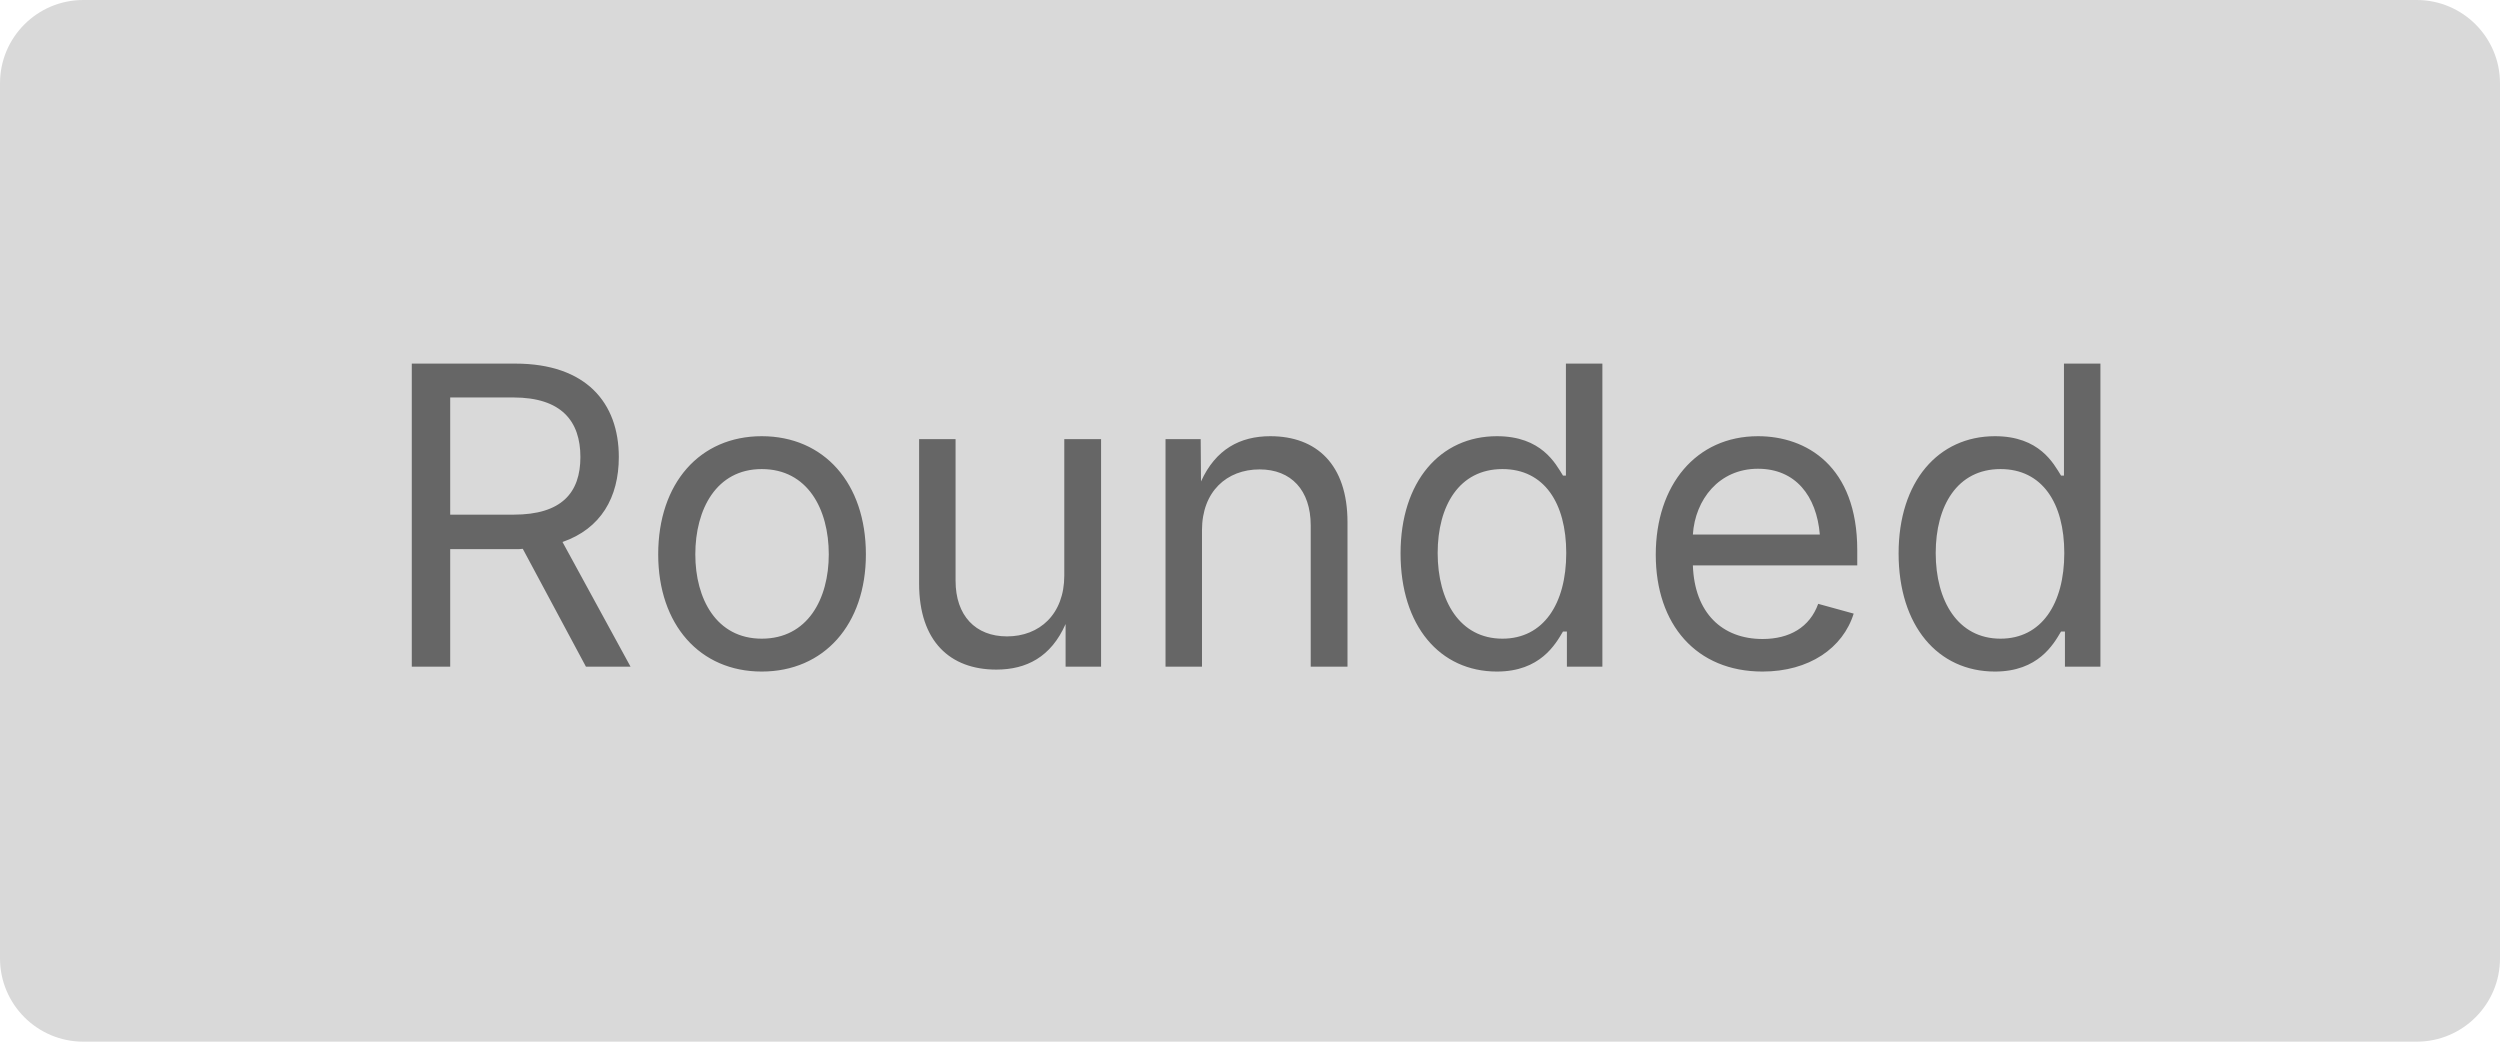
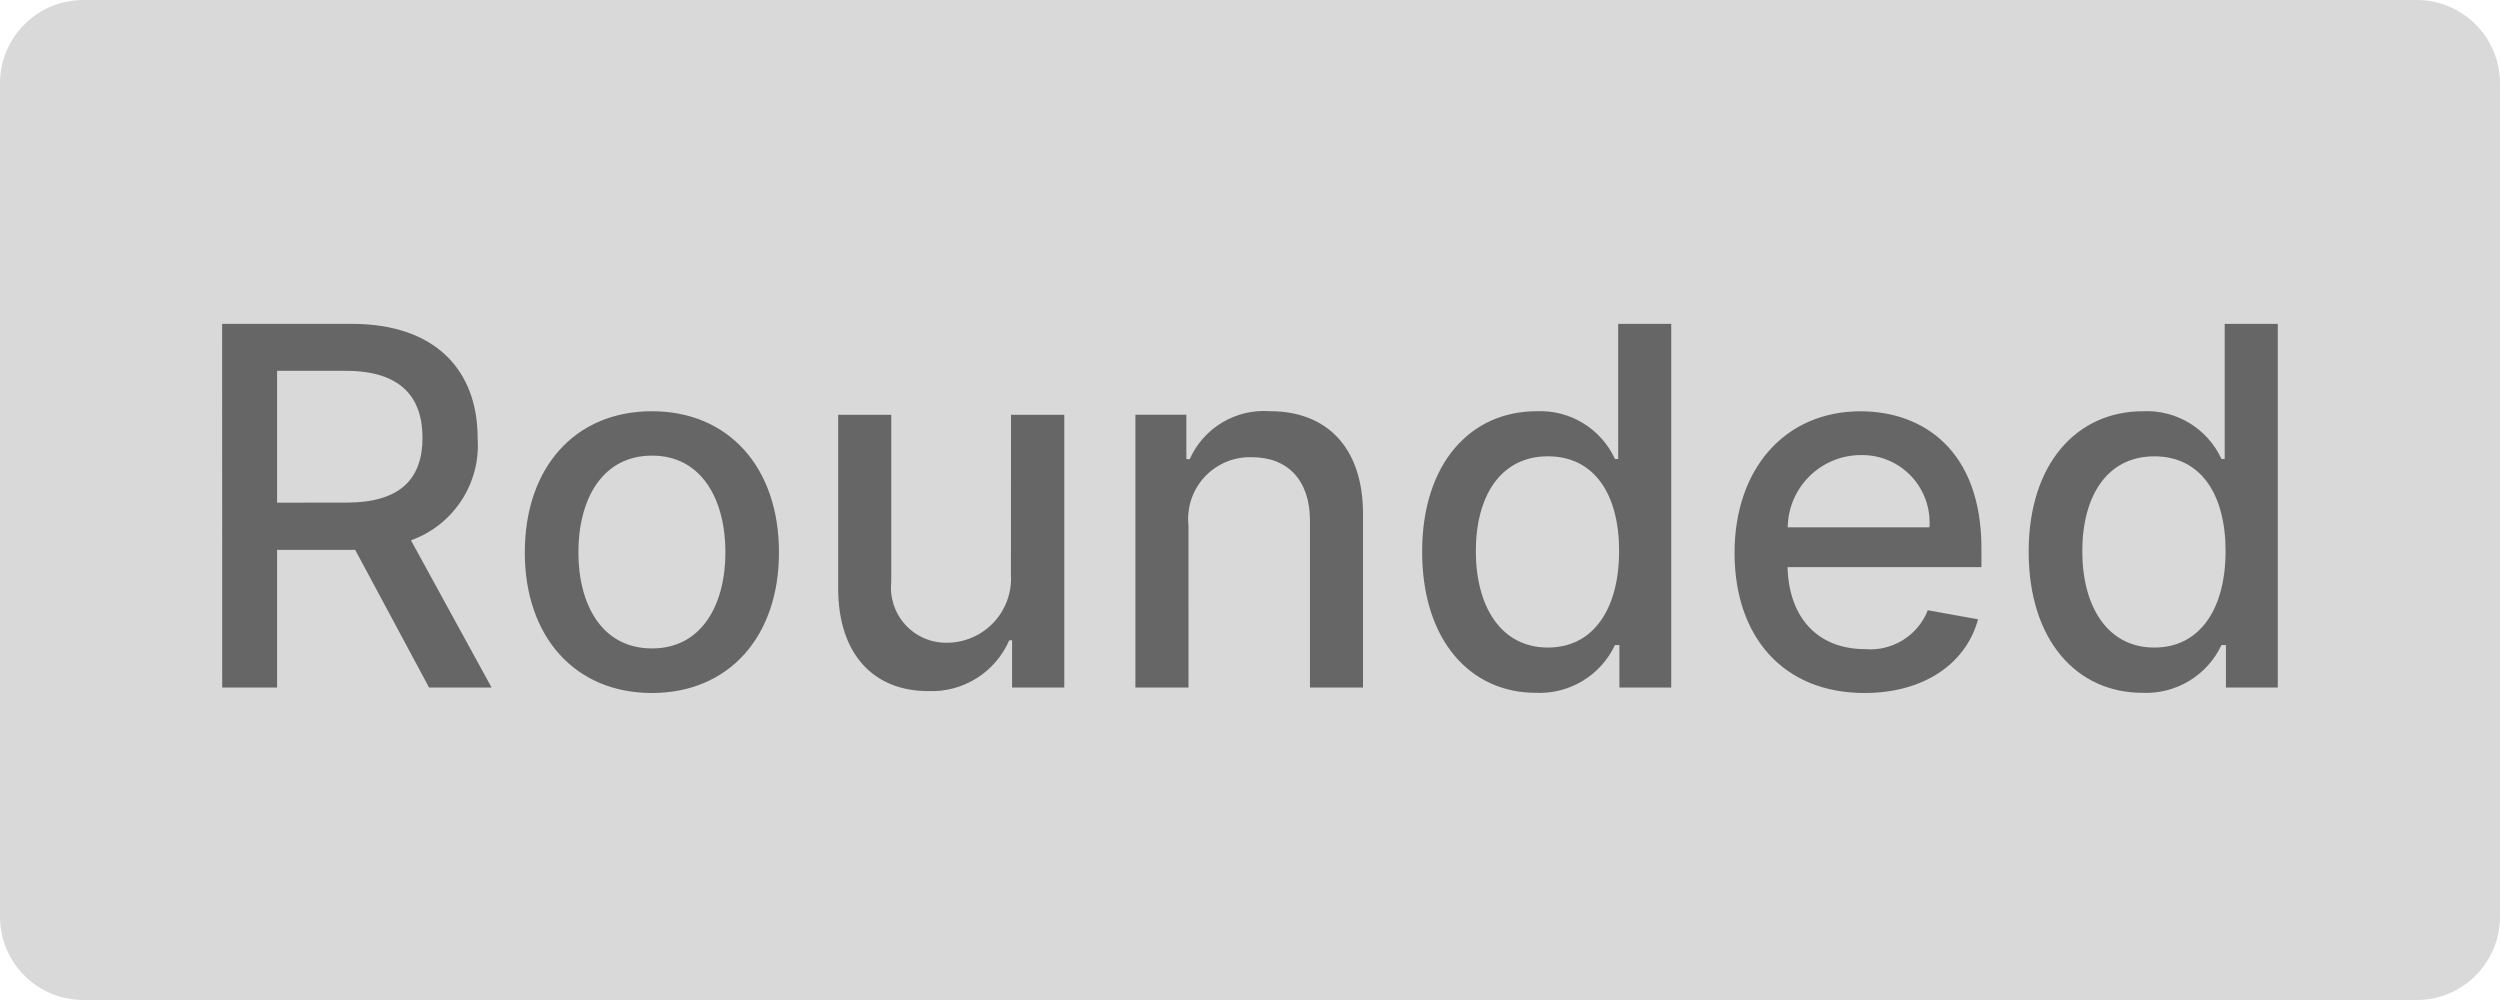
- <svg xmlns="http://www.w3.org/2000/svg" width="120" height="50" viewBox="0 0 120 50">
-   <defs>
-     <style>.a{fill:#d9d9d9;}.b{fill:#666;font-size:20px;font-family:Inter-Regular, Inter;}</style>
-   </defs>
+ <svg xmlns="http://www.w3.org/2000/svg" width="120" height="48" viewBox="0 0 120 48">
  <g transform="translate(0 6)">
-     <rect class="a" width="120" height="50" rx="4" transform="translate(0 -6)" />
-     <text class="b" transform="translate(18 26)">
-       <tspan x="0" y="0">Rounded</tspan>
-     </text>
+     <rect width="120" height="48" rx="4" transform="translate(0 -6)" fill="#d9d9d9" />
+     <path d="M-49.334,0H-46.7V-6.605h3.75L-39.405,0h3l-3.869-7.065a4.845,4.845,0,0,0,3.2-4.918c0-3.213-1.994-5.472-6.043-5.472h-6.221ZM-46.7-8.872V-15.2h3.307c2.6,0,3.673,1.236,3.673,3.213s-1.074,3.111-3.639,3.111ZM-28.709.264c3.69,0,6.1-2.7,6.1-6.75,0-4.074-2.412-6.775-6.1-6.775s-6.1,2.7-6.1,6.775C-34.811-2.437-32.4.264-28.709.264Zm.009-2.139c-2.412,0-3.537-2.105-3.537-4.619s1.125-4.636,3.537-4.636c2.395,0,3.52,2.131,3.52,4.636S-26.306-1.875-28.7-1.875Zm17.224-3.554a3.084,3.084,0,0,1-3.077,3.281A2.647,2.647,0,0,1-17.22-5.071v-8.02h-2.548v8.327c0,3.247,1.781,4.935,4.3,4.935a4.056,4.056,0,0,0,3.912-2.437h.136V0h2.506V-13.091h-2.557Zm8.523-2.344A2.965,2.965,0,0,1,.1-11.054c1.73,0,2.778,1.134,2.778,3.034V0H5.425V-8.327c0-3.239-1.781-4.935-4.457-4.935a3.9,3.9,0,0,0-3.861,2.3h-.162v-2.131H-5.5V0h2.548ZM13.734.256a4,4,0,0,0,3.784-2.293h.213V0H20.22V-17.454H17.672v6.486h-.153a3.945,3.945,0,0,0-3.767-2.293c-3.162,0-5.489,2.5-5.489,6.741S10.555.256,13.734.256ZM14.3-1.918c-2.276,0-3.46-2-3.46-4.628,0-2.6,1.159-4.551,3.46-4.551,2.224,0,3.418,1.815,3.418,4.551C17.714-3.793,16.5-1.918,14.3-1.918ZM29.493.264c2.855,0,4.875-1.406,5.454-3.537l-2.412-.435a2.961,2.961,0,0,1-3.017,1.866c-2.182,0-3.648-1.415-3.716-3.937h9.307v-.9c0-4.73-2.83-6.579-5.8-6.579-3.648,0-6.051,2.778-6.051,6.8C23.263-2.395,25.632.264,29.493.264ZM25.811-7.687a3.516,3.516,0,0,1,3.52-3.469,3.233,3.233,0,0,1,3.281,3.469ZM42.848.256a4,4,0,0,0,3.784-2.293h.213V0h2.489V-17.454H46.785v6.486h-.153a3.945,3.945,0,0,0-3.767-2.293c-3.162,0-5.489,2.5-5.489,6.741S39.669.256,42.848.256Zm.562-2.173c-2.276,0-3.46-2-3.46-4.628,0-2.6,1.159-4.551,3.46-4.551,2.224,0,3.418,1.815,3.418,4.551C46.828-3.793,45.609-1.918,43.41-1.918Z" transform="translate(60 27)" fill="#666" />
  </g>
</svg>
